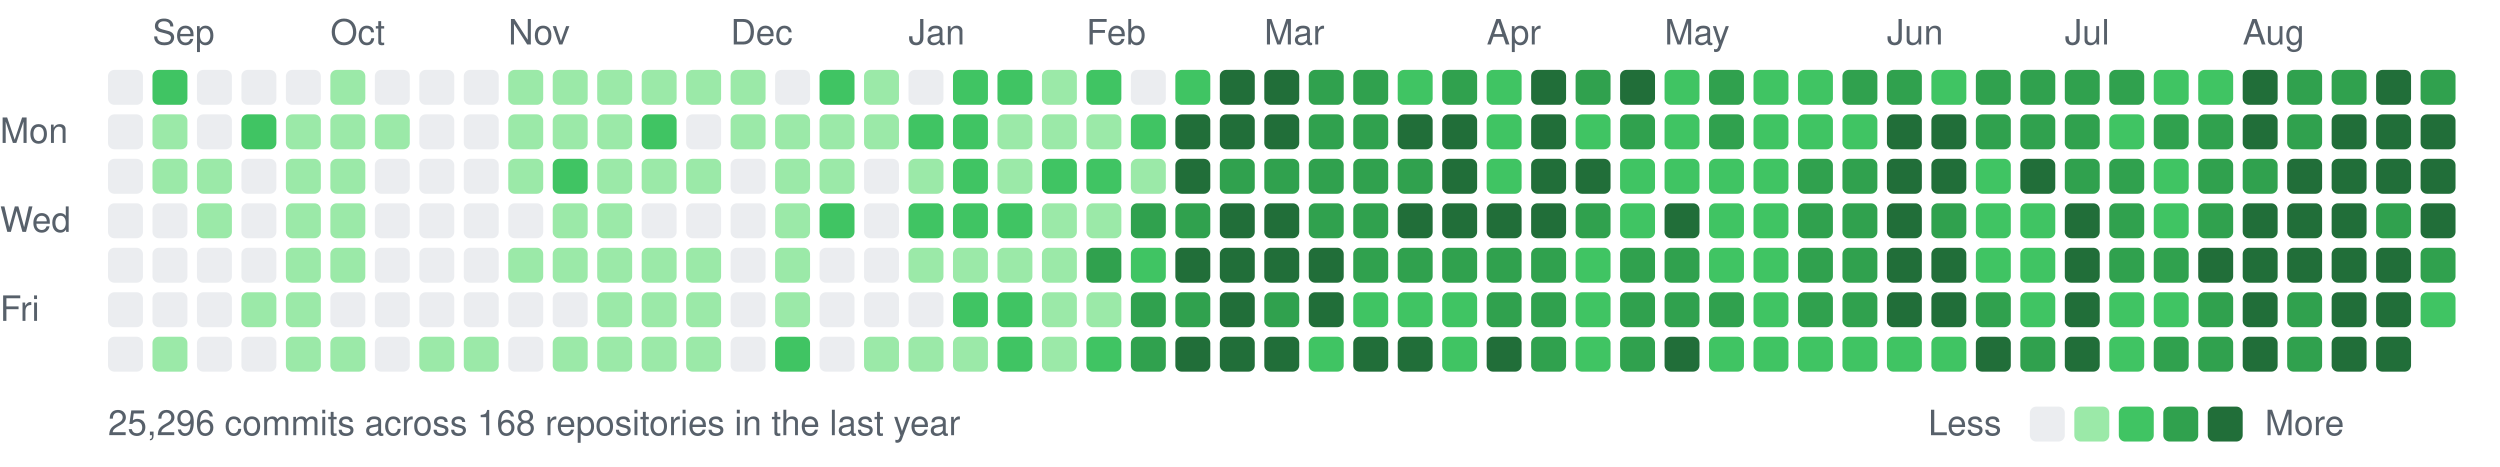
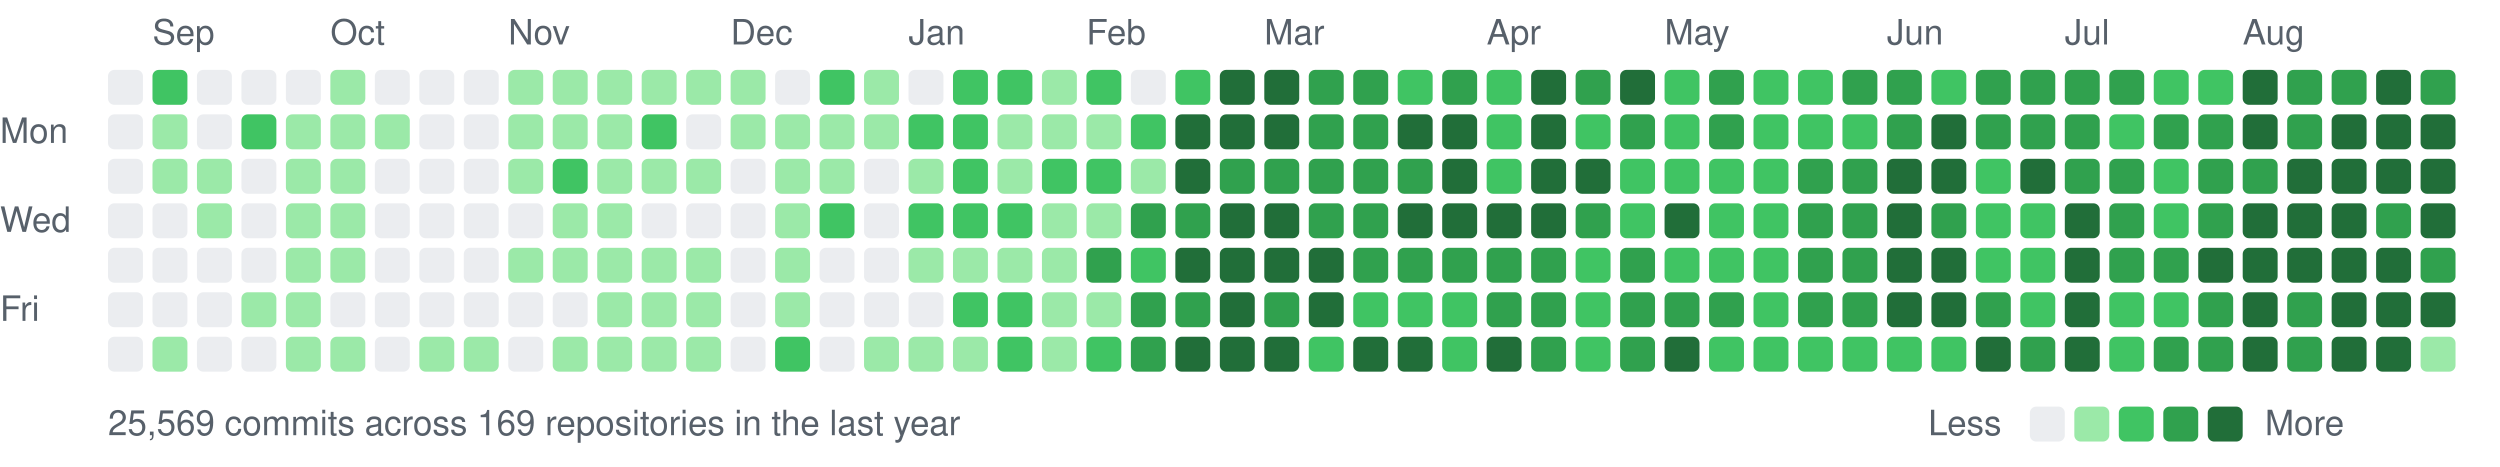
<svg xmlns="http://www.w3.org/2000/svg" width="787" height="147" viewBox="0 0 787 147">
  <style>text{font:11px -apple-system,BlinkMacSystemFont,"Segoe UI",Helvetica,Arial,sans-serif;fill:#57606a}</style>
  <text x="48" y="14">Sep</text>
  <text x="104" y="14">Oct</text>
  <text x="160" y="14">Nov</text>
  <text x="230" y="14">Dec</text>
  <text x="286" y="14">Jan</text>
  <text x="342" y="14">Feb</text>
  <text x="398" y="14">Mar</text>
  <text x="468" y="14">Apr</text>
  <text x="524" y="14">May</text>
  <text x="594" y="14">Jun</text>
  <text x="650" y="14">Jul</text>
  <text x="706" y="14">Aug</text>
  <text x="0" y="45">Mon</text>
  <text x="0" y="73">Wed</text>
  <text x="0" y="101">Fri</text>
  <rect x="34" y="22" width="11" height="11" rx="2" fill="#ebedf0" />
  <rect x="34" y="36" width="11" height="11" rx="2" fill="#ebedf0" />
  <rect x="34" y="50" width="11" height="11" rx="2" fill="#ebedf0" />
  <rect x="34" y="64" width="11" height="11" rx="2" fill="#ebedf0" />
  <rect x="34" y="78" width="11" height="11" rx="2" fill="#ebedf0" />
  <rect x="34" y="92" width="11" height="11" rx="2" fill="#ebedf0" />
  <rect x="34" y="106" width="11" height="11" rx="2" fill="#ebedf0" />
  <rect x="48" y="22" width="11" height="11" rx="2" fill="#40c463" />
  <rect x="48" y="36" width="11" height="11" rx="2" fill="#9be9a8" />
  <rect x="48" y="50" width="11" height="11" rx="2" fill="#9be9a8" />
  <rect x="48" y="64" width="11" height="11" rx="2" fill="#ebedf0" />
  <rect x="48" y="78" width="11" height="11" rx="2" fill="#ebedf0" />
  <rect x="48" y="92" width="11" height="11" rx="2" fill="#ebedf0" />
  <rect x="48" y="106" width="11" height="11" rx="2" fill="#9be9a8" />
  <rect x="62" y="22" width="11" height="11" rx="2" fill="#ebedf0" />
  <rect x="62" y="36" width="11" height="11" rx="2" fill="#ebedf0" />
  <rect x="62" y="50" width="11" height="11" rx="2" fill="#9be9a8" />
  <rect x="62" y="64" width="11" height="11" rx="2" fill="#9be9a8" />
  <rect x="62" y="78" width="11" height="11" rx="2" fill="#ebedf0" />
  <rect x="62" y="92" width="11" height="11" rx="2" fill="#ebedf0" />
  <rect x="62" y="106" width="11" height="11" rx="2" fill="#ebedf0" />
  <rect x="76" y="22" width="11" height="11" rx="2" fill="#ebedf0" />
  <rect x="76" y="36" width="11" height="11" rx="2" fill="#40c463" />
  <rect x="76" y="50" width="11" height="11" rx="2" fill="#ebedf0" />
  <rect x="76" y="64" width="11" height="11" rx="2" fill="#ebedf0" />
  <rect x="76" y="78" width="11" height="11" rx="2" fill="#ebedf0" />
  <rect x="76" y="92" width="11" height="11" rx="2" fill="#9be9a8" />
  <rect x="76" y="106" width="11" height="11" rx="2" fill="#ebedf0" />
  <rect x="90" y="22" width="11" height="11" rx="2" fill="#ebedf0" />
  <rect x="90" y="36" width="11" height="11" rx="2" fill="#9be9a8" />
  <rect x="90" y="50" width="11" height="11" rx="2" fill="#9be9a8" />
  <rect x="90" y="64" width="11" height="11" rx="2" fill="#9be9a8" />
  <rect x="90" y="78" width="11" height="11" rx="2" fill="#9be9a8" />
  <rect x="90" y="92" width="11" height="11" rx="2" fill="#9be9a8" />
  <rect x="90" y="106" width="11" height="11" rx="2" fill="#9be9a8" />
  <rect x="104" y="22" width="11" height="11" rx="2" fill="#9be9a8" />
  <rect x="104" y="36" width="11" height="11" rx="2" fill="#9be9a8" />
  <rect x="104" y="50" width="11" height="11" rx="2" fill="#9be9a8" />
  <rect x="104" y="64" width="11" height="11" rx="2" fill="#9be9a8" />
  <rect x="104" y="78" width="11" height="11" rx="2" fill="#9be9a8" />
  <rect x="104" y="92" width="11" height="11" rx="2" fill="#ebedf0" />
  <rect x="104" y="106" width="11" height="11" rx="2" fill="#9be9a8" />
  <rect x="118" y="22" width="11" height="11" rx="2" fill="#ebedf0" />
  <rect x="118" y="36" width="11" height="11" rx="2" fill="#9be9a8" />
  <rect x="118" y="50" width="11" height="11" rx="2" fill="#ebedf0" />
  <rect x="118" y="64" width="11" height="11" rx="2" fill="#ebedf0" />
  <rect x="118" y="78" width="11" height="11" rx="2" fill="#ebedf0" />
  <rect x="118" y="92" width="11" height="11" rx="2" fill="#ebedf0" />
  <rect x="118" y="106" width="11" height="11" rx="2" fill="#ebedf0" />
  <rect x="132" y="22" width="11" height="11" rx="2" fill="#ebedf0" />
  <rect x="132" y="36" width="11" height="11" rx="2" fill="#ebedf0" />
  <rect x="132" y="50" width="11" height="11" rx="2" fill="#ebedf0" />
  <rect x="132" y="64" width="11" height="11" rx="2" fill="#ebedf0" />
  <rect x="132" y="78" width="11" height="11" rx="2" fill="#ebedf0" />
  <rect x="132" y="92" width="11" height="11" rx="2" fill="#ebedf0" />
  <rect x="132" y="106" width="11" height="11" rx="2" fill="#9be9a8" />
  <rect x="146" y="22" width="11" height="11" rx="2" fill="#ebedf0" />
  <rect x="146" y="36" width="11" height="11" rx="2" fill="#ebedf0" />
  <rect x="146" y="50" width="11" height="11" rx="2" fill="#ebedf0" />
  <rect x="146" y="64" width="11" height="11" rx="2" fill="#ebedf0" />
  <rect x="146" y="78" width="11" height="11" rx="2" fill="#ebedf0" />
  <rect x="146" y="92" width="11" height="11" rx="2" fill="#ebedf0" />
  <rect x="146" y="106" width="11" height="11" rx="2" fill="#9be9a8" />
  <rect x="160" y="22" width="11" height="11" rx="2" fill="#9be9a8" />
  <rect x="160" y="36" width="11" height="11" rx="2" fill="#9be9a8" />
  <rect x="160" y="50" width="11" height="11" rx="2" fill="#9be9a8" />
  <rect x="160" y="64" width="11" height="11" rx="2" fill="#ebedf0" />
  <rect x="160" y="78" width="11" height="11" rx="2" fill="#9be9a8" />
  <rect x="160" y="92" width="11" height="11" rx="2" fill="#ebedf0" />
  <rect x="160" y="106" width="11" height="11" rx="2" fill="#ebedf0" />
  <rect x="174" y="22" width="11" height="11" rx="2" fill="#9be9a8" />
  <rect x="174" y="36" width="11" height="11" rx="2" fill="#9be9a8" />
  <rect x="174" y="50" width="11" height="11" rx="2" fill="#40c463" />
  <rect x="174" y="64" width="11" height="11" rx="2" fill="#9be9a8" />
  <rect x="174" y="78" width="11" height="11" rx="2" fill="#9be9a8" />
  <rect x="174" y="92" width="11" height="11" rx="2" fill="#ebedf0" />
  <rect x="174" y="106" width="11" height="11" rx="2" fill="#9be9a8" />
  <rect x="188" y="22" width="11" height="11" rx="2" fill="#9be9a8" />
  <rect x="188" y="36" width="11" height="11" rx="2" fill="#9be9a8" />
  <rect x="188" y="50" width="11" height="11" rx="2" fill="#9be9a8" />
  <rect x="188" y="64" width="11" height="11" rx="2" fill="#9be9a8" />
  <rect x="188" y="78" width="11" height="11" rx="2" fill="#9be9a8" />
  <rect x="188" y="92" width="11" height="11" rx="2" fill="#9be9a8" />
  <rect x="188" y="106" width="11" height="11" rx="2" fill="#9be9a8" />
  <rect x="202" y="22" width="11" height="11" rx="2" fill="#9be9a8" />
  <rect x="202" y="36" width="11" height="11" rx="2" fill="#40c463" />
  <rect x="202" y="50" width="11" height="11" rx="2" fill="#9be9a8" />
  <rect x="202" y="64" width="11" height="11" rx="2" fill="#ebedf0" />
  <rect x="202" y="78" width="11" height="11" rx="2" fill="#9be9a8" />
  <rect x="202" y="92" width="11" height="11" rx="2" fill="#9be9a8" />
  <rect x="202" y="106" width="11" height="11" rx="2" fill="#9be9a8" />
  <rect x="216" y="22" width="11" height="11" rx="2" fill="#9be9a8" />
  <rect x="216" y="36" width="11" height="11" rx="2" fill="#ebedf0" />
  <rect x="216" y="50" width="11" height="11" rx="2" fill="#9be9a8" />
  <rect x="216" y="64" width="11" height="11" rx="2" fill="#ebedf0" />
  <rect x="216" y="78" width="11" height="11" rx="2" fill="#9be9a8" />
  <rect x="216" y="92" width="11" height="11" rx="2" fill="#9be9a8" />
  <rect x="216" y="106" width="11" height="11" rx="2" fill="#9be9a8" />
  <rect x="230" y="22" width="11" height="11" rx="2" fill="#9be9a8" />
  <rect x="230" y="36" width="11" height="11" rx="2" fill="#9be9a8" />
  <rect x="230" y="50" width="11" height="11" rx="2" fill="#ebedf0" />
  <rect x="230" y="64" width="11" height="11" rx="2" fill="#ebedf0" />
  <rect x="230" y="78" width="11" height="11" rx="2" fill="#ebedf0" />
  <rect x="230" y="92" width="11" height="11" rx="2" fill="#ebedf0" />
  <rect x="230" y="106" width="11" height="11" rx="2" fill="#ebedf0" />
  <rect x="244" y="22" width="11" height="11" rx="2" fill="#ebedf0" />
  <rect x="244" y="36" width="11" height="11" rx="2" fill="#9be9a8" />
  <rect x="244" y="50" width="11" height="11" rx="2" fill="#9be9a8" />
  <rect x="244" y="64" width="11" height="11" rx="2" fill="#9be9a8" />
  <rect x="244" y="78" width="11" height="11" rx="2" fill="#9be9a8" />
  <rect x="244" y="92" width="11" height="11" rx="2" fill="#9be9a8" />
  <rect x="244" y="106" width="11" height="11" rx="2" fill="#40c463" />
  <rect x="258" y="22" width="11" height="11" rx="2" fill="#40c463" />
  <rect x="258" y="36" width="11" height="11" rx="2" fill="#9be9a8" />
  <rect x="258" y="50" width="11" height="11" rx="2" fill="#9be9a8" />
  <rect x="258" y="64" width="11" height="11" rx="2" fill="#40c463" />
  <rect x="258" y="78" width="11" height="11" rx="2" fill="#ebedf0" />
  <rect x="258" y="92" width="11" height="11" rx="2" fill="#ebedf0" />
  <rect x="258" y="106" width="11" height="11" rx="2" fill="#ebedf0" />
  <rect x="272" y="22" width="11" height="11" rx="2" fill="#9be9a8" />
  <rect x="272" y="36" width="11" height="11" rx="2" fill="#9be9a8" />
  <rect x="272" y="50" width="11" height="11" rx="2" fill="#ebedf0" />
  <rect x="272" y="64" width="11" height="11" rx="2" fill="#ebedf0" />
  <rect x="272" y="78" width="11" height="11" rx="2" fill="#ebedf0" />
  <rect x="272" y="92" width="11" height="11" rx="2" fill="#ebedf0" />
  <rect x="272" y="106" width="11" height="11" rx="2" fill="#9be9a8" />
  <rect x="286" y="22" width="11" height="11" rx="2" fill="#ebedf0" />
  <rect x="286" y="36" width="11" height="11" rx="2" fill="#40c463" />
  <rect x="286" y="50" width="11" height="11" rx="2" fill="#9be9a8" />
  <rect x="286" y="64" width="11" height="11" rx="2" fill="#40c463" />
  <rect x="286" y="78" width="11" height="11" rx="2" fill="#9be9a8" />
  <rect x="286" y="92" width="11" height="11" rx="2" fill="#ebedf0" />
  <rect x="286" y="106" width="11" height="11" rx="2" fill="#9be9a8" />
  <rect x="300" y="22" width="11" height="11" rx="2" fill="#40c463" />
  <rect x="300" y="36" width="11" height="11" rx="2" fill="#40c463" />
  <rect x="300" y="50" width="11" height="11" rx="2" fill="#40c463" />
  <rect x="300" y="64" width="11" height="11" rx="2" fill="#40c463" />
  <rect x="300" y="78" width="11" height="11" rx="2" fill="#9be9a8" />
  <rect x="300" y="92" width="11" height="11" rx="2" fill="#40c463" />
  <rect x="300" y="106" width="11" height="11" rx="2" fill="#9be9a8" />
  <rect x="314" y="22" width="11" height="11" rx="2" fill="#40c463" />
  <rect x="314" y="36" width="11" height="11" rx="2" fill="#9be9a8" />
  <rect x="314" y="50" width="11" height="11" rx="2" fill="#9be9a8" />
  <rect x="314" y="64" width="11" height="11" rx="2" fill="#40c463" />
  <rect x="314" y="78" width="11" height="11" rx="2" fill="#9be9a8" />
  <rect x="314" y="92" width="11" height="11" rx="2" fill="#40c463" />
  <rect x="314" y="106" width="11" height="11" rx="2" fill="#40c463" />
  <rect x="328" y="22" width="11" height="11" rx="2" fill="#9be9a8" />
  <rect x="328" y="36" width="11" height="11" rx="2" fill="#9be9a8" />
  <rect x="328" y="50" width="11" height="11" rx="2" fill="#40c463" />
  <rect x="328" y="64" width="11" height="11" rx="2" fill="#9be9a8" />
  <rect x="328" y="78" width="11" height="11" rx="2" fill="#9be9a8" />
  <rect x="328" y="92" width="11" height="11" rx="2" fill="#9be9a8" />
  <rect x="328" y="106" width="11" height="11" rx="2" fill="#9be9a8" />
  <rect x="342" y="22" width="11" height="11" rx="2" fill="#40c463" />
  <rect x="342" y="36" width="11" height="11" rx="2" fill="#9be9a8" />
  <rect x="342" y="50" width="11" height="11" rx="2" fill="#40c463" />
  <rect x="342" y="64" width="11" height="11" rx="2" fill="#9be9a8" />
  <rect x="342" y="78" width="11" height="11" rx="2" fill="#30a14e" />
  <rect x="342" y="92" width="11" height="11" rx="2" fill="#9be9a8" />
  <rect x="342" y="106" width="11" height="11" rx="2" fill="#40c463" />
  <rect x="356" y="22" width="11" height="11" rx="2" fill="#ebedf0" />
  <rect x="356" y="36" width="11" height="11" rx="2" fill="#40c463" />
  <rect x="356" y="50" width="11" height="11" rx="2" fill="#9be9a8" />
  <rect x="356" y="64" width="11" height="11" rx="2" fill="#30a14e" />
  <rect x="356" y="78" width="11" height="11" rx="2" fill="#40c463" />
  <rect x="356" y="92" width="11" height="11" rx="2" fill="#30a14e" />
  <rect x="356" y="106" width="11" height="11" rx="2" fill="#30a14e" />
  <rect x="370" y="22" width="11" height="11" rx="2" fill="#40c463" />
  <rect x="370" y="36" width="11" height="11" rx="2" fill="#216e39" />
  <rect x="370" y="50" width="11" height="11" rx="2" fill="#216e39" />
  <rect x="370" y="64" width="11" height="11" rx="2" fill="#30a14e" />
  <rect x="370" y="78" width="11" height="11" rx="2" fill="#216e39" />
  <rect x="370" y="92" width="11" height="11" rx="2" fill="#30a14e" />
  <rect x="370" y="106" width="11" height="11" rx="2" fill="#216e39" />
  <rect x="384" y="22" width="11" height="11" rx="2" fill="#216e39" />
  <rect x="384" y="36" width="11" height="11" rx="2" fill="#216e39" />
  <rect x="384" y="50" width="11" height="11" rx="2" fill="#30a14e" />
  <rect x="384" y="64" width="11" height="11" rx="2" fill="#216e39" />
  <rect x="384" y="78" width="11" height="11" rx="2" fill="#216e39" />
  <rect x="384" y="92" width="11" height="11" rx="2" fill="#216e39" />
  <rect x="384" y="106" width="11" height="11" rx="2" fill="#216e39" />
  <rect x="398" y="22" width="11" height="11" rx="2" fill="#216e39" />
  <rect x="398" y="36" width="11" height="11" rx="2" fill="#216e39" />
  <rect x="398" y="50" width="11" height="11" rx="2" fill="#30a14e" />
  <rect x="398" y="64" width="11" height="11" rx="2" fill="#216e39" />
  <rect x="398" y="78" width="11" height="11" rx="2" fill="#216e39" />
  <rect x="398" y="92" width="11" height="11" rx="2" fill="#30a14e" />
  <rect x="398" y="106" width="11" height="11" rx="2" fill="#216e39" />
  <rect x="412" y="22" width="11" height="11" rx="2" fill="#30a14e" />
  <rect x="412" y="36" width="11" height="11" rx="2" fill="#30a14e" />
  <rect x="412" y="50" width="11" height="11" rx="2" fill="#30a14e" />
  <rect x="412" y="64" width="11" height="11" rx="2" fill="#30a14e" />
  <rect x="412" y="78" width="11" height="11" rx="2" fill="#216e39" />
  <rect x="412" y="92" width="11" height="11" rx="2" fill="#216e39" />
  <rect x="412" y="106" width="11" height="11" rx="2" fill="#40c463" />
  <rect x="426" y="22" width="11" height="11" rx="2" fill="#30a14e" />
  <rect x="426" y="36" width="11" height="11" rx="2" fill="#30a14e" />
  <rect x="426" y="50" width="11" height="11" rx="2" fill="#30a14e" />
  <rect x="426" y="64" width="11" height="11" rx="2" fill="#30a14e" />
  <rect x="426" y="78" width="11" height="11" rx="2" fill="#30a14e" />
  <rect x="426" y="92" width="11" height="11" rx="2" fill="#40c463" />
  <rect x="426" y="106" width="11" height="11" rx="2" fill="#216e39" />
  <rect x="440" y="22" width="11" height="11" rx="2" fill="#40c463" />
  <rect x="440" y="36" width="11" height="11" rx="2" fill="#216e39" />
  <rect x="440" y="50" width="11" height="11" rx="2" fill="#30a14e" />
  <rect x="440" y="64" width="11" height="11" rx="2" fill="#216e39" />
  <rect x="440" y="78" width="11" height="11" rx="2" fill="#30a14e" />
  <rect x="440" y="92" width="11" height="11" rx="2" fill="#40c463" />
  <rect x="440" y="106" width="11" height="11" rx="2" fill="#216e39" />
  <rect x="454" y="22" width="11" height="11" rx="2" fill="#30a14e" />
  <rect x="454" y="36" width="11" height="11" rx="2" fill="#216e39" />
  <rect x="454" y="50" width="11" height="11" rx="2" fill="#216e39" />
  <rect x="454" y="64" width="11" height="11" rx="2" fill="#216e39" />
  <rect x="454" y="78" width="11" height="11" rx="2" fill="#30a14e" />
  <rect x="454" y="92" width="11" height="11" rx="2" fill="#40c463" />
  <rect x="454" y="106" width="11" height="11" rx="2" fill="#40c463" />
  <rect x="468" y="22" width="11" height="11" rx="2" fill="#40c463" />
  <rect x="468" y="36" width="11" height="11" rx="2" fill="#40c463" />
  <rect x="468" y="50" width="11" height="11" rx="2" fill="#40c463" />
  <rect x="468" y="64" width="11" height="11" rx="2" fill="#216e39" />
  <rect x="468" y="78" width="11" height="11" rx="2" fill="#30a14e" />
  <rect x="468" y="92" width="11" height="11" rx="2" fill="#30a14e" />
  <rect x="468" y="106" width="11" height="11" rx="2" fill="#216e39" />
  <rect x="482" y="22" width="11" height="11" rx="2" fill="#216e39" />
  <rect x="482" y="36" width="11" height="11" rx="2" fill="#216e39" />
  <rect x="482" y="50" width="11" height="11" rx="2" fill="#216e39" />
  <rect x="482" y="64" width="11" height="11" rx="2" fill="#216e39" />
  <rect x="482" y="78" width="11" height="11" rx="2" fill="#30a14e" />
  <rect x="482" y="92" width="11" height="11" rx="2" fill="#30a14e" />
  <rect x="482" y="106" width="11" height="11" rx="2" fill="#30a14e" />
  <rect x="496" y="22" width="11" height="11" rx="2" fill="#30a14e" />
  <rect x="496" y="36" width="11" height="11" rx="2" fill="#40c463" />
  <rect x="496" y="50" width="11" height="11" rx="2" fill="#216e39" />
  <rect x="496" y="64" width="11" height="11" rx="2" fill="#30a14e" />
  <rect x="496" y="78" width="11" height="11" rx="2" fill="#40c463" />
  <rect x="496" y="92" width="11" height="11" rx="2" fill="#40c463" />
  <rect x="496" y="106" width="11" height="11" rx="2" fill="#40c463" />
  <rect x="510" y="22" width="11" height="11" rx="2" fill="#216e39" />
  <rect x="510" y="36" width="11" height="11" rx="2" fill="#30a14e" />
  <rect x="510" y="50" width="11" height="11" rx="2" fill="#40c463" />
  <rect x="510" y="64" width="11" height="11" rx="2" fill="#40c463" />
  <rect x="510" y="78" width="11" height="11" rx="2" fill="#30a14e" />
  <rect x="510" y="92" width="11" height="11" rx="2" fill="#30a14e" />
  <rect x="510" y="106" width="11" height="11" rx="2" fill="#30a14e" />
  <rect x="524" y="22" width="11" height="11" rx="2" fill="#40c463" />
  <rect x="524" y="36" width="11" height="11" rx="2" fill="#40c463" />
  <rect x="524" y="50" width="11" height="11" rx="2" fill="#40c463" />
  <rect x="524" y="64" width="11" height="11" rx="2" fill="#216e39" />
-   <rect x="524" y="78" width="11" height="11" rx="2" fill="#30a14e" />
+   <rect x="524" y="78" width="11" height="11" rx="2" fill="#40c463" />
  <rect x="524" y="92" width="11" height="11" rx="2" fill="#30a14e" />
  <rect x="524" y="106" width="11" height="11" rx="2" fill="#216e39" />
  <rect x="538" y="22" width="11" height="11" rx="2" fill="#30a14e" />
  <rect x="538" y="36" width="11" height="11" rx="2" fill="#30a14e" />
  <rect x="538" y="50" width="11" height="11" rx="2" fill="#40c463" />
  <rect x="538" y="64" width="11" height="11" rx="2" fill="#40c463" />
  <rect x="538" y="78" width="11" height="11" rx="2" fill="#40c463" />
  <rect x="538" y="92" width="11" height="11" rx="2" fill="#30a14e" />
  <rect x="538" y="106" width="11" height="11" rx="2" fill="#40c463" />
  <rect x="552" y="22" width="11" height="11" rx="2" fill="#40c463" />
  <rect x="552" y="36" width="11" height="11" rx="2" fill="#40c463" />
  <rect x="552" y="50" width="11" height="11" rx="2" fill="#40c463" />
  <rect x="552" y="64" width="11" height="11" rx="2" fill="#40c463" />
  <rect x="552" y="78" width="11" height="11" rx="2" fill="#40c463" />
  <rect x="552" y="92" width="11" height="11" rx="2" fill="#40c463" />
  <rect x="552" y="106" width="11" height="11" rx="2" fill="#40c463" />
  <rect x="566" y="22" width="11" height="11" rx="2" fill="#40c463" />
  <rect x="566" y="36" width="11" height="11" rx="2" fill="#40c463" />
  <rect x="566" y="50" width="11" height="11" rx="2" fill="#30a14e" />
  <rect x="566" y="64" width="11" height="11" rx="2" fill="#30a14e" />
  <rect x="566" y="78" width="11" height="11" rx="2" fill="#30a14e" />
  <rect x="566" y="92" width="11" height="11" rx="2" fill="#30a14e" />
  <rect x="566" y="106" width="11" height="11" rx="2" fill="#40c463" />
  <rect x="580" y="22" width="11" height="11" rx="2" fill="#30a14e" />
  <rect x="580" y="36" width="11" height="11" rx="2" fill="#40c463" />
  <rect x="580" y="50" width="11" height="11" rx="2" fill="#30a14e" />
  <rect x="580" y="64" width="11" height="11" rx="2" fill="#30a14e" />
  <rect x="580" y="78" width="11" height="11" rx="2" fill="#30a14e" />
  <rect x="580" y="92" width="11" height="11" rx="2" fill="#30a14e" />
  <rect x="580" y="106" width="11" height="11" rx="2" fill="#40c463" />
  <rect x="594" y="22" width="11" height="11" rx="2" fill="#30a14e" />
-   <rect x="594" y="36" width="11" height="11" rx="2" fill="#216e39" />
+   <rect x="594" y="36" width="11" height="11" rx="2" fill="#30a14e" />
  <rect x="594" y="50" width="11" height="11" rx="2" fill="#216e39" />
  <rect x="594" y="64" width="11" height="11" rx="2" fill="#216e39" />
  <rect x="594" y="78" width="11" height="11" rx="2" fill="#216e39" />
  <rect x="594" y="92" width="11" height="11" rx="2" fill="#216e39" />
  <rect x="594" y="106" width="11" height="11" rx="2" fill="#40c463" />
  <rect x="608" y="22" width="11" height="11" rx="2" fill="#40c463" />
  <rect x="608" y="36" width="11" height="11" rx="2" fill="#216e39" />
  <rect x="608" y="50" width="11" height="11" rx="2" fill="#216e39" />
  <rect x="608" y="64" width="11" height="11" rx="2" fill="#30a14e" />
  <rect x="608" y="78" width="11" height="11" rx="2" fill="#216e39" />
  <rect x="608" y="92" width="11" height="11" rx="2" fill="#216e39" />
  <rect x="608" y="106" width="11" height="11" rx="2" fill="#40c463" />
  <rect x="622" y="22" width="11" height="11" rx="2" fill="#30a14e" />
  <rect x="622" y="36" width="11" height="11" rx="2" fill="#30a14e" />
  <rect x="622" y="50" width="11" height="11" rx="2" fill="#40c463" />
  <rect x="622" y="64" width="11" height="11" rx="2" fill="#40c463" />
  <rect x="622" y="78" width="11" height="11" rx="2" fill="#40c463" />
  <rect x="622" y="92" width="11" height="11" rx="2" fill="#30a14e" />
  <rect x="622" y="106" width="11" height="11" rx="2" fill="#216e39" />
  <rect x="636" y="22" width="11" height="11" rx="2" fill="#30a14e" />
  <rect x="636" y="36" width="11" height="11" rx="2" fill="#30a14e" />
  <rect x="636" y="50" width="11" height="11" rx="2" fill="#216e39" />
  <rect x="636" y="64" width="11" height="11" rx="2" fill="#40c463" />
  <rect x="636" y="78" width="11" height="11" rx="2" fill="#40c463" />
  <rect x="636" y="92" width="11" height="11" rx="2" fill="#40c463" />
  <rect x="636" y="106" width="11" height="11" rx="2" fill="#30a14e" />
  <rect x="650" y="22" width="11" height="11" rx="2" fill="#30a14e" />
  <rect x="650" y="36" width="11" height="11" rx="2" fill="#30a14e" />
  <rect x="650" y="50" width="11" height="11" rx="2" fill="#30a14e" />
  <rect x="650" y="64" width="11" height="11" rx="2" fill="#216e39" />
  <rect x="650" y="78" width="11" height="11" rx="2" fill="#216e39" />
  <rect x="650" y="92" width="11" height="11" rx="2" fill="#216e39" />
  <rect x="650" y="106" width="11" height="11" rx="2" fill="#216e39" />
  <rect x="664" y="22" width="11" height="11" rx="2" fill="#30a14e" />
  <rect x="664" y="36" width="11" height="11" rx="2" fill="#40c463" />
  <rect x="664" y="50" width="11" height="11" rx="2" fill="#30a14e" />
  <rect x="664" y="64" width="11" height="11" rx="2" fill="#30a14e" />
  <rect x="664" y="78" width="11" height="11" rx="2" fill="#30a14e" />
  <rect x="664" y="92" width="11" height="11" rx="2" fill="#40c463" />
  <rect x="664" y="106" width="11" height="11" rx="2" fill="#40c463" />
  <rect x="678" y="22" width="11" height="11" rx="2" fill="#40c463" />
  <rect x="678" y="36" width="11" height="11" rx="2" fill="#30a14e" />
  <rect x="678" y="50" width="11" height="11" rx="2" fill="#40c463" />
  <rect x="678" y="64" width="11" height="11" rx="2" fill="#40c463" />
  <rect x="678" y="78" width="11" height="11" rx="2" fill="#30a14e" />
  <rect x="678" y="92" width="11" height="11" rx="2" fill="#40c463" />
  <rect x="678" y="106" width="11" height="11" rx="2" fill="#30a14e" />
  <rect x="692" y="22" width="11" height="11" rx="2" fill="#40c463" />
  <rect x="692" y="36" width="11" height="11" rx="2" fill="#30a14e" />
  <rect x="692" y="50" width="11" height="11" rx="2" fill="#30a14e" />
  <rect x="692" y="64" width="11" height="11" rx="2" fill="#30a14e" />
  <rect x="692" y="78" width="11" height="11" rx="2" fill="#216e39" />
  <rect x="692" y="92" width="11" height="11" rx="2" fill="#30a14e" />
  <rect x="692" y="106" width="11" height="11" rx="2" fill="#30a14e" />
  <rect x="706" y="22" width="11" height="11" rx="2" fill="#216e39" />
  <rect x="706" y="36" width="11" height="11" rx="2" fill="#216e39" />
  <rect x="706" y="50" width="11" height="11" rx="2" fill="#30a14e" />
  <rect x="706" y="64" width="11" height="11" rx="2" fill="#216e39" />
  <rect x="706" y="78" width="11" height="11" rx="2" fill="#216e39" />
  <rect x="706" y="92" width="11" height="11" rx="2" fill="#216e39" />
  <rect x="706" y="106" width="11" height="11" rx="2" fill="#216e39" />
  <rect x="720" y="22" width="11" height="11" rx="2" fill="#30a14e" />
  <rect x="720" y="36" width="11" height="11" rx="2" fill="#30a14e" />
  <rect x="720" y="50" width="11" height="11" rx="2" fill="#216e39" />
  <rect x="720" y="64" width="11" height="11" rx="2" fill="#216e39" />
  <rect x="720" y="78" width="11" height="11" rx="2" fill="#216e39" />
  <rect x="720" y="92" width="11" height="11" rx="2" fill="#30a14e" />
  <rect x="720" y="106" width="11" height="11" rx="2" fill="#30a14e" />
  <rect x="734" y="22" width="11" height="11" rx="2" fill="#30a14e" />
  <rect x="734" y="36" width="11" height="11" rx="2" fill="#216e39" />
  <rect x="734" y="50" width="11" height="11" rx="2" fill="#216e39" />
  <rect x="734" y="64" width="11" height="11" rx="2" fill="#216e39" />
  <rect x="734" y="78" width="11" height="11" rx="2" fill="#216e39" />
  <rect x="734" y="92" width="11" height="11" rx="2" fill="#216e39" />
  <rect x="734" y="106" width="11" height="11" rx="2" fill="#216e39" />
  <rect x="748" y="22" width="11" height="11" rx="2" fill="#216e39" />
  <rect x="748" y="36" width="11" height="11" rx="2" fill="#216e39" />
  <rect x="748" y="50" width="11" height="11" rx="2" fill="#216e39" />
  <rect x="748" y="64" width="11" height="11" rx="2" fill="#30a14e" />
  <rect x="748" y="78" width="11" height="11" rx="2" fill="#216e39" />
  <rect x="748" y="92" width="11" height="11" rx="2" fill="#216e39" />
  <rect x="748" y="106" width="11" height="11" rx="2" fill="#216e39" />
  <rect x="762" y="22" width="11" height="11" rx="2" fill="#30a14e" />
  <rect x="762" y="36" width="11" height="11" rx="2" fill="#216e39" />
  <rect x="762" y="50" width="11" height="11" rx="2" fill="#216e39" />
  <rect x="762" y="64" width="11" height="11" rx="2" fill="#216e39" />
  <rect x="762" y="78" width="11" height="11" rx="2" fill="#30a14e" />
-   <rect x="762" y="92" width="11" height="11" rx="2" fill="#40c463" />
-   <text x="34" y="137">25,296 commits across 168 repositories in the last year</text>
+   <rect x="762" y="92" width="11" height="11" rx="2" fill="#216e39" />
+   <rect x="762" y="106" width="11" height="11" rx="2" fill="#9be9a8" />
+   <text x="34" y="137">25,569 commits across 169 repositories in the last year</text>
  <text x="607" y="137">Less</text>
  <rect x="639" y="128" width="11" height="11" rx="2" fill="#ebedf0" />
  <rect x="653" y="128" width="11" height="11" rx="2" fill="#9be9a8" />
  <rect x="667" y="128" width="11" height="11" rx="2" fill="#40c463" />
  <rect x="681" y="128" width="11" height="11" rx="2" fill="#30a14e" />
  <rect x="695" y="128" width="11" height="11" rx="2" fill="#216e39" />
  <text x="713" y="137">More</text>
</svg>
